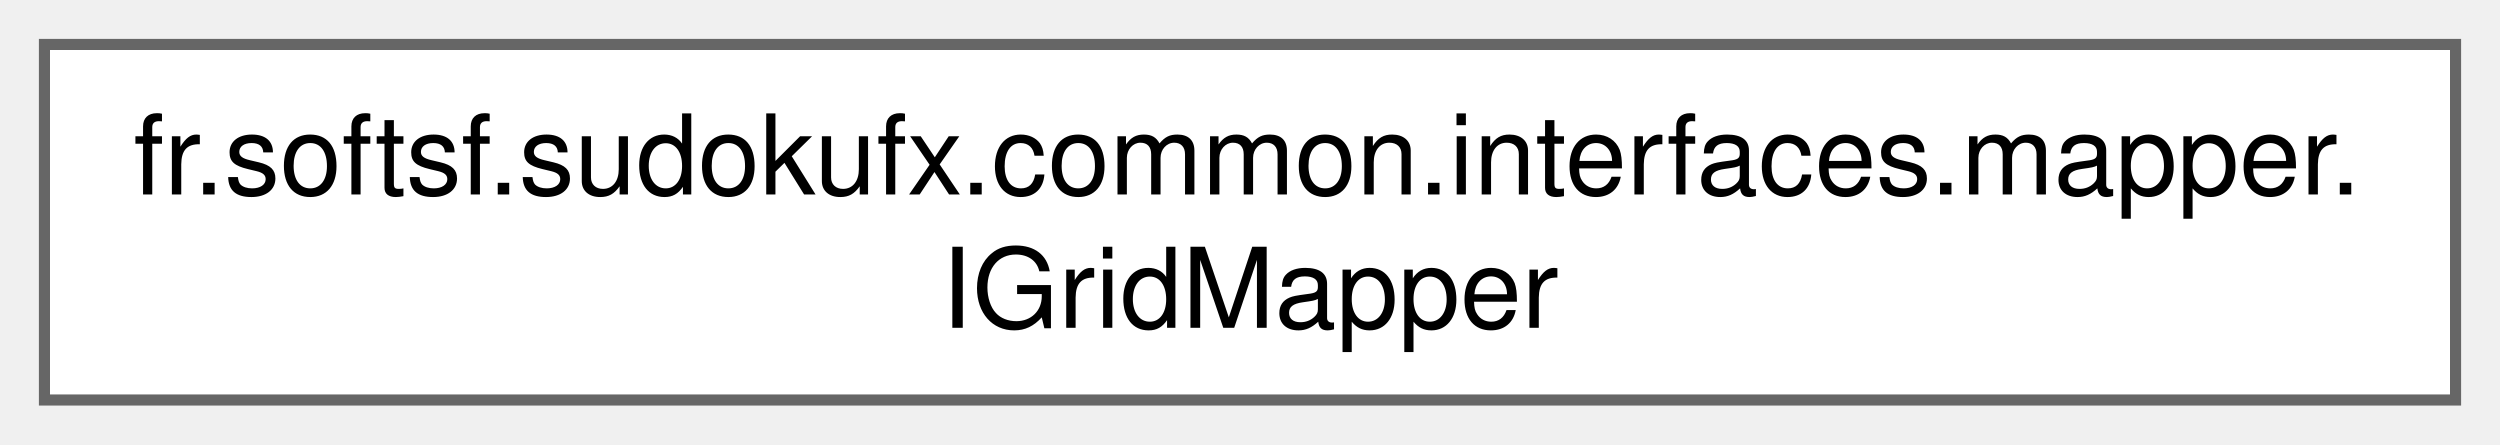
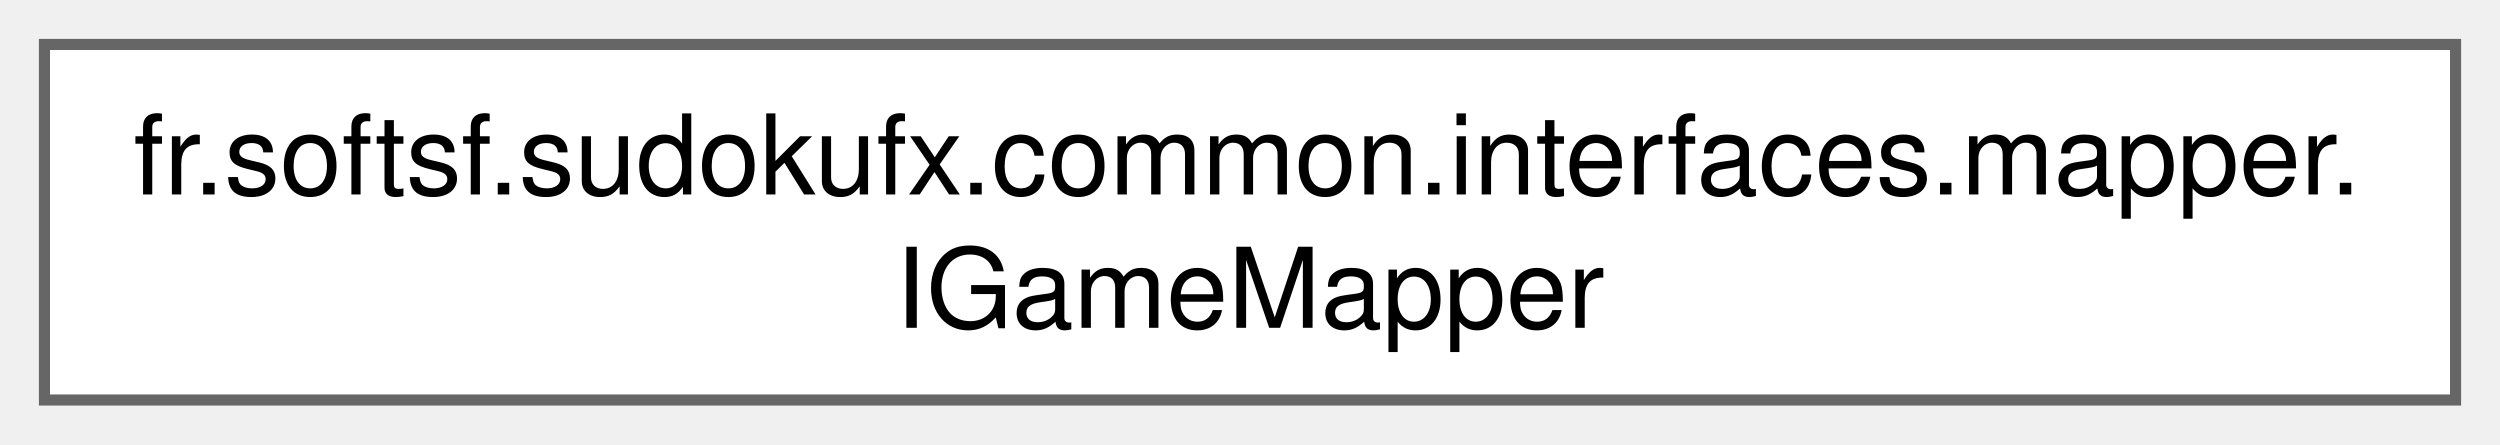
<svg xmlns="http://www.w3.org/2000/svg" xmlns:xlink="http://www.w3.org/1999/xlink" width="225pt" height="40pt" viewBox="0.00 0.00 225.00 40.00">
  <g id="graph0" class="graph" transform="scale(1 1) rotate(0) translate(4 36)">
    <g id="Node000000" class="node">
      <g id="a_Node000000">
-         <a xlink:href="interfacefr_1_1softsf_1_1sudokufx_1_1common_1_1interfaces_1_1mapper_1_1_i_grid_mapper.html" target="_top" xlink:title="This interface defines methods for mapping objects of type Grid to objects of type GridDto and vice v...">
+         <a xlink:href="interfacefr_1_1softsf_1_1sudokufx_1_1common_1_1interfaces_1_1mapper_1_1_i_game_mapper.html" target="_top" xlink:title="Mapper interface for converting between Game entity and GameDto data transfer object.">
          <polygon fill="white" stroke="#666666" points="217,-32 0,-32 0,0 217,0 217,-32" />
          <text text-anchor="start" x="8" y="-18.5" font-family="Helvetica,sans-Serif" font-size="10.00">fr.softsf.sudokufx.common.interfaces.mapper.</text>
-           <text text-anchor="middle" x="108.5" y="-6.5" font-family="Helvetica,sans-Serif" font-size="10.00">IGridMapper</text>
+           <text text-anchor="middle" x="108.5" y="-6.5" font-family="Helvetica,sans-Serif" font-size="10.00">IGameMapper</text>
        </a>
      </g>
    </g>
  </g>
</svg>
